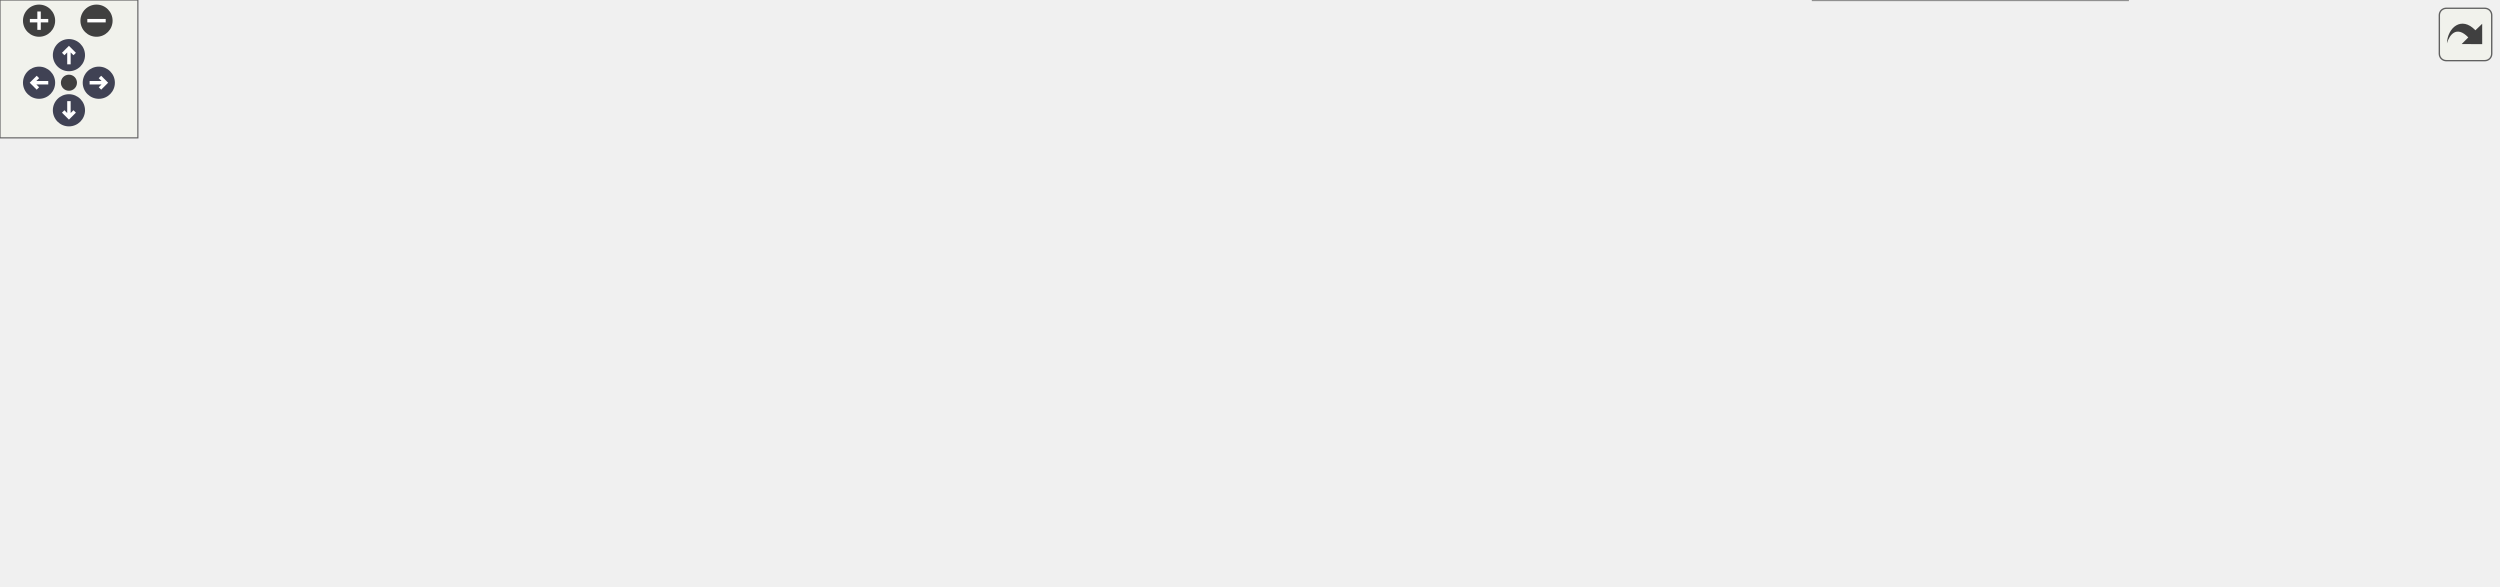
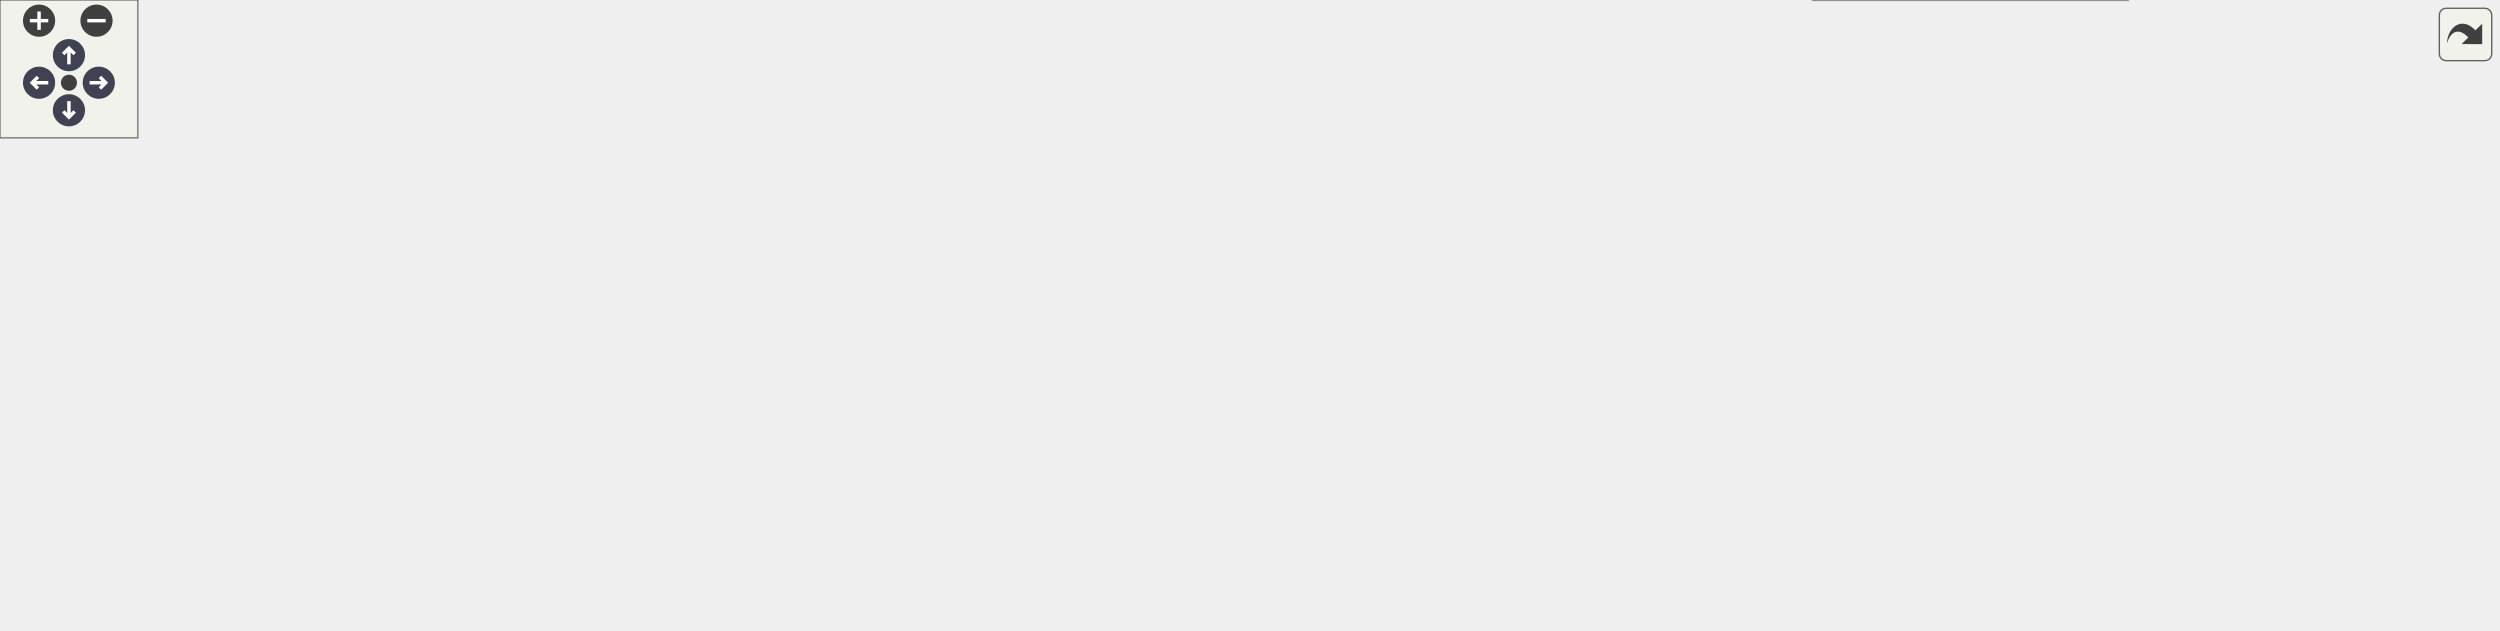
<svg xmlns="http://www.w3.org/2000/svg" xmlns:xlink="http://www.w3.org/1999/xlink" id="main" version="1.1" xml:space="preserve">
  <style type="text/css">
.node, .edge {opacity: 0.7;}
.node.selected, .edge.selected {opacity: 1;}
.edge:hover path { stroke: red; }
.edge:hover polygon { stroke: red; fill: red; }
</style>
  <defs>
    <circle id="rim" cx="0" cy="0" r="7" />
    <circle id="rim2" cx="0" cy="0" r="3.5" />
    <g id="zoomPlus">
      <use xlink:href="#rim" fill="#404040">
        <set attributeName="fill" to="#808080" begin="zoomplus.mouseover" end="zoomplus.mouseout" />
      </use>
      <path d="M-4,0h8M0,-4v8" fill="none" stroke="white" stroke-width="1.5" pointer-events="none" />
    </g>
    <g id="zoomMin">
      <use xlink:href="#rim" fill="#404040">
        <set attributeName="fill" to="#808080" begin="zoomminus.mouseover" end="zoomminus.mouseout" />
      </use>
      <path d="M-4,0h8" fill="none" stroke="white" stroke-width="1.5" pointer-events="none" />
    </g>
    <g id="arrowUp" transform="translate(30 24)">
      <use xlink:href="#rim" />
      <path pointer-events="none" fill="none" stroke="white" stroke-width="1.5" d="M0,-3.0v7 M-2.5,-0.5L0,-3.0L2.5,-0.5" />
    </g>
    <g id="arrowRight" transform="rotate(90) translate(36 -43)">
      <use xlink:href="#rim" />
      <path pointer-events="none" fill="none" stroke="white" stroke-width="1.5" d="M0,-3.0v7 M-2.5,-0.5L0,-3.0L2.5,-0.5" />
    </g>
    <g id="arrowDown" transform="rotate(180) translate(-30 -48)">
      <use xlink:href="#rim" />
      <path pointer-events="none" fill="none" stroke="white" stroke-width="1.5" d="M0,-3.0v7 M-2.5,-0.5L0,-3.0L2.5,-0.5" />
    </g>
    <g id="arrowLeft" transform="rotate(270) translate(-36 17)">
      <use xlink:href="#rim" />
      <path pointer-events="none" fill="none" stroke="white" stroke-width="1.5" d="M0,-3.0v7 M-2.5,-0.5L0,-3.0L2.5,-0.5" />
    </g>
    <g id="resetDef">
      <use xlink:href="#rim2" fill="#404040">
        <set attributeName="fill" to="#808080" begin="reset.mouseover" end="reset.mouseout" />
      </use>
    </g>
  </defs>
  <svg id="graph" class="graph">
    <g id="viewport">
      <g id="Node000001" class="node">
        <g id="a_Node000001">
          <a xlink:title="Convert an integer to its trimmed string representation.">
-             <polygon fill="#999999" stroke="#666666" points="1087,-109 962,-109 962,-90 1087,-90 1087,-109" />
-             <text text-anchor="middle" x="1024.5" y="-97" font-family="Helvetica,sans-Serif" font-size="10.00">m_helper::s_int_to_str</text>
+             <polygon fill="#999999" stroke="#666666" points="1087,-117 962,-117 962,-98 1087,-98 1087,-117" />
+             <text text-anchor="middle" x="1024.5" y="-105" font-family="Helvetica,sans-Serif" font-size="10.00">m_helper::s_int_to_str</text>
          </a>
        </g>
      </g>
      <g id="Node000002" class="node">
        <g id="a_Node000002">
          <a xlink:href="namespacem__checker__common.html#aa61ed4e3ed6f7479b0e5d73e5a621315" target="_top" xlink:title="Verify that the total number of grid cells meets the minimum required by the number of dimensions and...">
-             <polygon fill="white" stroke="#666666" points="921.5,-183.5 793.5,-183.5 793.5,-153.5 921.5,-153.5 921.5,-183.5" />
-             <text text-anchor="start" x="801.5" y="-171.5" font-family="Helvetica,sans-Serif" font-size="10.00">m_checker_common::s</text>
-             <text text-anchor="middle" x="857.5" y="-160.5" font-family="Helvetica,sans-Serif" font-size="10.00">_check_total_cells</text>
+             <polygon fill="white" stroke="#666666" points="921.5,-213.5 793.5,-213.5 793.5,-183.5 921.5,-183.5 921.5,-213.5" />
+             <text text-anchor="start" x="801.5" y="-201.5" font-family="Helvetica,sans-Serif" font-size="10.00">m_checker_common::s</text>
+             <text text-anchor="middle" x="857.5" y="-190.5" font-family="Helvetica,sans-Serif" font-size="10.00">_check_total_cells</text>
          </a>
        </g>
      </g>
      <g id="edge1_Node000001_Node000002" class="edge">
        <g id="a_edge1_Node000001_Node000002">
          <a xlink:title=" ">
-             <path fill="none" stroke="#63b8ff" d="M991.28,-112.97C963.5,-124.59 923.42,-141.35 894.57,-153.42" />
-             <polygon fill="#63b8ff" stroke="#63b8ff" points="992.68,-116.18 1000.56,-109.09 989.98,-109.72 992.68,-116.18" />
+             <path fill="none" stroke="#63b8ff" d="M1003.91,-123.25C984.87,-137.98 954.71,-159.85 926,-174.5 919.69,-177.72 912.84,-180.7 906,-183.38" />
+             <polygon fill="#63b8ff" stroke="#63b8ff" points="1006.12,-125.96 1011.82,-117.03 1001.8,-120.45 1006.12,-125.96" />
          </a>
        </g>
      </g>
      <g id="Node000007" class="node">
        <g id="a_Node000007">
          <a xlink:href="namespacem__data__input.html#af83b04522a4d96faabec6f8142f90e80" target="_top" xlink:title="Helper subroutine to read IB data files.">
-             <polygon fill="white" stroke="#666666" points="918.5,-93.5 796.5,-93.5 796.5,-63.5 918.5,-63.5 918.5,-93.5" />
-             <text text-anchor="start" x="804.5" y="-81.5" font-family="Helvetica,sans-Serif" font-size="10.00">m_data_input::s_read</text>
-             <text text-anchor="middle" x="857.5" y="-70.5" font-family="Helvetica,sans-Serif" font-size="10.00">_ib_data_files</text>
+             <polygon fill="white" stroke="#666666" points="918.5,-165.5 796.5,-165.5 796.5,-135.5 918.5,-135.5 918.5,-165.5" />
+             <text text-anchor="start" x="804.5" y="-153.5" font-family="Helvetica,sans-Serif" font-size="10.00">m_data_input::s_read</text>
+             <text text-anchor="middle" x="857.5" y="-142.5" font-family="Helvetica,sans-Serif" font-size="10.00">_ib_data_files</text>
          </a>
        </g>
      </g>
      <g id="edge6_Node000001_Node000007" class="edge">
        <g id="a_edge6_Node000001_Node000007">
          <a xlink:title=" ">
-             <path fill="none" stroke="#63b8ff" d="M951.57,-90.35C940.56,-88.94 929.29,-87.51 918.57,-86.14" />
-             <polygon fill="#63b8ff" stroke="#63b8ff" points="951.23,-93.83 961.59,-91.62 952.11,-86.89 951.23,-93.83" />
+             <path fill="none" stroke="#63b8ff" d="M977.01,-119.62C958.09,-124.55 936.01,-130.3 916.08,-135.49" />
+             <polygon fill="#63b8ff" stroke="#63b8ff" points="978.09,-122.95 986.88,-117.04 976.32,-116.18 978.09,-122.95" />
          </a>
        </g>
      </g>
      <g id="Node000008" class="node">
        <g id="a_Node000008">
          <a xlink:href="namespacem__data__input.html#a5139fe69b24a1dc0e32b632e9bf5d0ee" target="_top" xlink:title="Helper subroutine to read parallel conservative variable data.">
-             <polygon fill="white" stroke="#666666" points="753,-136.5 599,-136.5 599,-106.5 753,-106.5 753,-136.5" />
-             <text text-anchor="start" x="607" y="-124.5" font-family="Helvetica,sans-Serif" font-size="10.00">m_data_input::s_read</text>
-             <text text-anchor="middle" x="676" y="-113.5" font-family="Helvetica,sans-Serif" font-size="10.00">_parallel_conservative_data</text>
+             <polygon fill="white" stroke="#666666" points="753,-127.5 599,-127.5 599,-97.5 753,-97.5 753,-127.5" />
+             <text text-anchor="start" x="607" y="-115.5" font-family="Helvetica,sans-Serif" font-size="10.00">m_data_input::s_read</text>
+             <text text-anchor="middle" x="676" y="-104.5" font-family="Helvetica,sans-Serif" font-size="10.00">_parallel_conservative_data</text>
          </a>
        </g>
      </g>
      <g id="edge16_Node000001_Node000008" class="edge">
        <g id="a_edge16_Node000001_Node000008">
          <a xlink:title=" ">
-             <path fill="none" stroke="#63b8ff" d="M951.76,-104.05C893.74,-107.74 812.26,-112.91 753.1,-116.67" />
-             <polygon fill="#63b8ff" stroke="#63b8ff" points="952.19,-107.53 961.95,-103.41 951.75,-100.55 952.19,-107.53" />
+             <path fill="none" stroke="#63b8ff" d="M951.76,-108.54C893.74,-109.37 812.26,-110.55 753.1,-111.4" />
+             <polygon fill="#63b8ff" stroke="#63b8ff" points="952,-112.03 961.95,-108.39 951.9,-105.03 952,-112.03" />
+           </a>
+         </g>
+       </g>
+       <g id="Node000009" class="node">
+         <g id="a_Node000009">
+           <a xlink:href="namespacem__data__input.html#a1e9dfd5c6be77bbfa34abb90c77216b4" target="_top" xlink:title="Parallel-read the raw data files present in the corresponding time-step directory and to populate the...">
+             <polygon fill="white" stroke="#666666" points="563,-101.5 441,-101.5 441,-71.5 563,-71.5 563,-101.5" />
+             <text text-anchor="start" x="449" y="-89.5" font-family="Helvetica,sans-Serif" font-size="10.00">m_data_input::s_read</text>
+             <text text-anchor="middle" x="502" y="-78.5" font-family="Helvetica,sans-Serif" font-size="10.00">_parallel_data_files</text>
+           </a>
+         </g>
+       </g>
+       <g id="edge17_Node000001_Node000009" class="edge">
+         <g id="a_edge17_Node000001_Node000009">
+           <a xlink:title=" ">
+             <path fill="none" stroke="#63b8ff" d="M951.54,-101.22C897.07,-96.77 820.39,-91.13 753,-88.5 688.16,-85.97 613.79,-85.71 563.14,-85.93" />
+             <polygon fill="#63b8ff" stroke="#63b8ff" points="951.53,-104.73 961.79,-102.07 952.11,-97.76 951.53,-104.73" />
          </a>
        </g>
      </g>
      <g id="Node000013" class="node">
        <g id="a_Node000013">
          <a xlink:href="namespacem__data__output.html#ac623638b9c9cb66e63a7486c7c55bdb9" target="_top" xlink:title="Read IB state and write a Silo point mesh with per-body scalar fields.">
            <polygon fill="white" stroke="#666666" points="926,-41 789,-41 789,0 926,0 926,-41" />
            <text text-anchor="start" x="797" y="-29" font-family="Helvetica,sans-Serif" font-size="10.00">m_data_output::s_write</text>
            <text text-anchor="start" x="797" y="-18" font-family="Helvetica,sans-Serif" font-size="10.00">_ib_bodies_to_formatted</text>
            <text text-anchor="middle" x="857.5" y="-7" font-family="Helvetica,sans-Serif" font-size="10.00">_database_file</text>
          </a>
        </g>
      </g>
-       <g id="edge17_Node000001_Node000013" class="edge">
-         <g id="a_edge17_Node000001_Node000013">
-           <a xlink:title=" ">
-             <path fill="none" stroke="#63b8ff" d="M994.38,-85.56C968.68,-73.25 930.86,-55.15 901.65,-41.16" />
-             <polygon fill="#63b8ff" stroke="#63b8ff" points="993.07,-88.81 1003.6,-89.97 996.09,-82.5 993.07,-88.81" />
+       <g id="edge18_Node000001_Node000013" class="edge">
+         <g id="a_edge18_Node000001_Node000013">
+           <a xlink:title=" ">
+             <path fill="none" stroke="#63b8ff" d="M996.62,-93.06C977.06,-82.57 949.93,-68.08 926,-55.5 917.12,-50.83 907.56,-45.85 898.52,-41.15" />
+             <polygon fill="#63b8ff" stroke="#63b8ff" points="995.1,-96.21 1005.56,-97.85 998.41,-90.04 995.1,-96.21" />
          </a>
        </g>
      </g>
      <g id="Node000003" class="node">
        <g id="a_Node000003">
          <a xlink:href="namespacem__checker__common.html#ac40f64b38a79ff05c0996b42a13681e3" target="_top" xlink:title="Checks compatibility of parameters in the input file. Used by all three stages.">
-             <polygon fill="white" stroke="#666666" points="743,-187.5 609,-187.5 609,-157.5 743,-157.5 743,-187.5" />
-             <text text-anchor="start" x="617" y="-175.5" font-family="Helvetica,sans-Serif" font-size="10.00">m_checker_common::s</text>
-             <text text-anchor="middle" x="676" y="-164.5" font-family="Helvetica,sans-Serif" font-size="10.00">_check_inputs_common</text>
+             <polygon fill="white" stroke="#666666" points="743,-213.5 609,-213.5 609,-183.5 743,-183.5 743,-213.5" />
+             <text text-anchor="start" x="617" y="-201.5" font-family="Helvetica,sans-Serif" font-size="10.00">m_checker_common::s</text>
+             <text text-anchor="middle" x="676" y="-190.5" font-family="Helvetica,sans-Serif" font-size="10.00">_check_inputs_common</text>
          </a>
        </g>
      </g>
      <g id="edge2_Node000002_Node000003" class="edge">
        <g id="a_edge2_Node000002_Node000003">
          <a xlink:title=" ">
-             <path fill="none" stroke="#63b8ff" d="M783.42,-170.13C770.12,-170.42 756.32,-170.73 743.23,-171.02" />
-             <polygon fill="#63b8ff" stroke="#63b8ff" points="783.55,-173.63 793.47,-169.9 783.39,-166.63 783.55,-173.63" />
+             <path fill="none" stroke="#63b8ff" d="M783.42,-198.5C770.12,-198.5 756.32,-198.5 743.23,-198.5" />
+             <polygon fill="#63b8ff" stroke="#63b8ff" points="783.47,-202 793.47,-198.5 783.47,-195 783.47,-202" />
          </a>
        </g>
      </g>
      <g id="Node000004" class="node">
        <g id="a_Node000004">
          <a xlink:href="namespacem__start__up.html#a045a171a9b44005a0e190f9a99784853" target="_top" xlink:title="Checking that the user inputs make sense, i.e. that the individual choices are compatible with the co...">
-             <polygon fill="white" stroke="#666666" points="560,-189.5 444,-189.5 444,-159.5 560,-159.5 560,-189.5" />
-             <text text-anchor="start" x="452" y="-177.5" font-family="Helvetica,sans-Serif" font-size="10.00">m_start_up::s_check</text>
-             <text text-anchor="middle" x="502" y="-166.5" font-family="Helvetica,sans-Serif" font-size="10.00">_input_file</text>
+             <polygon fill="white" stroke="#666666" points="560,-213.5 444,-213.5 444,-183.5 560,-183.5 560,-213.5" />
+             <text text-anchor="start" x="452" y="-201.5" font-family="Helvetica,sans-Serif" font-size="10.00">m_start_up::s_check</text>
+             <text text-anchor="middle" x="502" y="-190.5" font-family="Helvetica,sans-Serif" font-size="10.00">_input_file</text>
          </a>
        </g>
      </g>
      <g id="edge3_Node000003_Node000004" class="edge">
        <g id="a_edge3_Node000003_Node000004">
          <a xlink:title=" ">
-             <path fill="none" stroke="#63b8ff" d="M598.69,-173.39C585.74,-173.54 572.49,-173.69 560.14,-173.84" />
-             <polygon fill="#63b8ff" stroke="#63b8ff" points="599.03,-176.88 608.99,-173.27 598.95,-169.88 599.03,-176.88" />
+             <path fill="none" stroke="#63b8ff" d="M598.69,-198.5C585.74,-198.5 572.49,-198.5 560.14,-198.5" />
+             <polygon fill="#63b8ff" stroke="#63b8ff" points="598.99,-202 608.99,-198.5 598.99,-195 598.99,-202" />
          </a>
        </g>
      </g>
      <g id="Node000005" class="node">
        <g id="a_Node000005">
          <a xlink:href="namespacem__start__up.html#a43f2e386d1bd2f0f6212f31a97542b96" target="_top" xlink:title="Set up the MPI environment, read and broadcast user inputs, and decompose the computational domain.">
-             <polygon fill="white" stroke="#666666" points="399,-194.5 269,-194.5 269,-164.5 399,-164.5 399,-194.5" />
-             <text text-anchor="start" x="277" y="-182.5" font-family="Helvetica,sans-Serif" font-size="10.00">m_start_up::s_initialize</text>
-             <text text-anchor="middle" x="334" y="-171.5" font-family="Helvetica,sans-Serif" font-size="10.00">_mpi_domain</text>
+             <polygon fill="white" stroke="#666666" points="399,-212.5 269,-212.5 269,-182.5 399,-182.5 399,-212.5" />
+             <text text-anchor="start" x="277" y="-200.5" font-family="Helvetica,sans-Serif" font-size="10.00">m_start_up::s_initialize</text>
+             <text text-anchor="middle" x="334" y="-189.5" font-family="Helvetica,sans-Serif" font-size="10.00">_mpi_domain</text>
          </a>
        </g>
      </g>
      <g id="edge4_Node000004_Node000005" class="edge">
        <g id="a_edge4_Node000004_Node000005">
          <a xlink:title=" ">
-             <path fill="none" stroke="#63b8ff" d="M433.55,-176.53C422.16,-176.87 410.37,-177.23 399.06,-177.57" />
-             <polygon fill="#63b8ff" stroke="#63b8ff" points="433.98,-180.02 443.87,-176.22 433.77,-173.02 433.98,-180.02" />
+             <path fill="none" stroke="#63b8ff" d="M433.55,-198.09C422.16,-198.03 410.37,-197.95 399.06,-197.89" />
+             <polygon fill="#63b8ff" stroke="#63b8ff" points="433.85,-201.6 443.87,-198.16 433.89,-194.6 433.85,-201.6" />
          </a>
        </g>
      </g>
      <g id="Node000006" class="node">
        <g id="a_Node000006">
          <a xlink:href="p__main_8fpp_8f90.html#aeec10ee8e2940c953967da3e374e1579" target="_top" xlink:title="Post-process raw simulation data into formatted database files (Silo-HDF5 or Binary).">
-             <polygon fill="white" stroke="#666666" points="53,-103 0,-103 0,-84 53,-84 53,-103" />
-             <text text-anchor="middle" x="26.5" y="-91" font-family="Helvetica,sans-Serif" font-size="10.00">p_main</text>
+             <polygon fill="white" stroke="#666666" points="53,-119 0,-119 0,-100 53,-100 53,-119" />
+             <text text-anchor="middle" x="26.5" y="-107" font-family="Helvetica,sans-Serif" font-size="10.00">p_main</text>
          </a>
        </g>
      </g>
      <g id="edge5_Node000005_Node000006" class="edge">
        <g id="a_edge5_Node000005_Node000006">
          <a xlink:title=" ">
-             <path fill="none" stroke="#63b8ff" d="M259.11,-163.23C210.37,-151.88 145.36,-135.58 89,-117.5 75.9,-113.3 61.57,-107.76 50.04,-103.07" />
-             <polygon fill="#63b8ff" stroke="#63b8ff" points="258.41,-166.66 268.94,-165.5 259.99,-159.84 258.41,-166.66" />
+             <path fill="none" stroke="#63b8ff" d="M259.14,-180.48C210.41,-168.68 145.4,-151.83 89,-133.5 75.92,-129.25 61.59,-123.71 50.05,-119.02" />
+             <polygon fill="#63b8ff" stroke="#63b8ff" points="258.42,-183.91 268.97,-182.85 260.06,-177.11 258.42,-183.91" />
          </a>
        </g>
      </g>
      <g id="edge7_Node000007_Node000008" class="edge">
        <g id="a_edge7_Node000007_Node000008">
          <a xlink:title=" ">
-             <path fill="none" stroke="#63b8ff" d="M786.3,-95.32C770.99,-98.98 754.88,-102.84 739.87,-106.44" />
-             <polygon fill="#63b8ff" stroke="#63b8ff" points="787.32,-98.67 796.23,-92.94 785.69,-91.86 787.32,-98.67" />
+             <path fill="none" stroke="#63b8ff" d="M786.28,-135.63C773.7,-132.97 760.58,-130.19 747.98,-127.53" />
+             <polygon fill="#63b8ff" stroke="#63b8ff" points="785.72,-139.09 796.23,-137.74 787.17,-132.25 785.72,-139.09" />
          </a>
        </g>
      </g>
      <g id="Node000012" class="node">
        <g id="a_Node000012">
          <a xlink:href="namespacem__data__input.html#a94700a0b549ac60847be9f4f0ab94adf" target="_top" xlink:title="Read the raw data files present in the corresponding time-step directory and to populate the associat...">
-             <polygon fill="white" stroke="#666666" points="563,-90.5 441,-90.5 441,-60.5 563,-60.5 563,-90.5" />
-             <text text-anchor="start" x="449" y="-78.5" font-family="Helvetica,sans-Serif" font-size="10.00">m_data_input::s_read</text>
-             <text text-anchor="middle" x="502" y="-67.5" font-family="Helvetica,sans-Serif" font-size="10.00">_serial_data_files</text>
+             <polygon fill="white" stroke="#666666" points="563,-165.5 441,-165.5 441,-135.5 563,-135.5 563,-165.5" />
+             <text text-anchor="start" x="449" y="-153.5" font-family="Helvetica,sans-Serif" font-size="10.00">m_data_input::s_read</text>
+             <text text-anchor="middle" x="502" y="-142.5" font-family="Helvetica,sans-Serif" font-size="10.00">_serial_data_files</text>
          </a>
        </g>
      </g>
      <g id="edge13_Node000007_Node000012" class="edge">
        <g id="a_edge13_Node000007_Node000012">
          <a xlink:title=" ">
-             <path fill="none" stroke="#63b8ff" d="M785.94,-77.9C720.7,-77.35 624.8,-76.53 563.12,-76.01" />
-             <polygon fill="#63b8ff" stroke="#63b8ff" points="786.1,-81.4 796.13,-77.99 786.16,-74.4 786.1,-81.4" />
-           </a>
-         </g>
-       </g>
-       <g id="Node000009" class="node">
-         <g id="a_Node000009">
-           <a xlink:href="namespacem__data__input.html#a1e9dfd5c6be77bbfa34abb90c77216b4" target="_top" xlink:title="Parallel-read the raw data files present in the corresponding time-step directory and to populate the...">
-             <polygon fill="white" stroke="#666666" points="563,-138.5 441,-138.5 441,-108.5 563,-108.5 563,-138.5" />
-             <text text-anchor="start" x="449" y="-126.5" font-family="Helvetica,sans-Serif" font-size="10.00">m_data_input::s_read</text>
-             <text text-anchor="middle" x="502" y="-115.5" font-family="Helvetica,sans-Serif" font-size="10.00">_parallel_data_files</text>
+             <path fill="none" stroke="#63b8ff" d="M785.94,-150.5C720.7,-150.5 624.8,-150.5 563.12,-150.5" />
+             <polygon fill="#63b8ff" stroke="#63b8ff" points="786.13,-154 796.13,-150.5 786.13,-147 786.13,-154" />
          </a>
        </g>
      </g>
      <g id="edge8_Node000008_Node000009" class="edge">
        <g id="a_edge8_Node000008_Node000009">
          <a xlink:title=" ">
-             <path fill="none" stroke="#63b8ff" d="M588.68,-122.5C580.04,-122.6 571.41,-122.7 563.13,-122.8" />
-             <polygon fill="#63b8ff" stroke="#63b8ff" points="588.85,-126 598.81,-122.39 588.77,-119 588.85,-126" />
+             <path fill="none" stroke="#63b8ff" d="M588.68,-99.45C580.04,-98.15 571.41,-96.84 563.13,-95.59" />
+             <polygon fill="#63b8ff" stroke="#63b8ff" points="588.4,-102.95 598.81,-100.98 589.44,-96.03 588.4,-102.95" />
          </a>
        </g>
      </g>
      <g id="Node000010" class="node">
        <g id="a_Node000010">
          <a xlink:href="namespacem__data__input.html#a5746c07ce2bd024e906a721e6552443f" target="_top" xlink:title="Computation of parameters, allocation procedures, and/or any other tasks needed to properly setup the...">
-             <polygon fill="white" stroke="#666666" points="405,-108.5 263,-108.5 263,-78.5 405,-78.5 405,-108.5" />
-             <text text-anchor="start" x="271" y="-96.5" font-family="Helvetica,sans-Serif" font-size="10.00">m_data_input::s_initialize</text>
-             <text text-anchor="middle" x="334" y="-85.5" font-family="Helvetica,sans-Serif" font-size="10.00">_data_input_module</text>
+             <polygon fill="white" stroke="#666666" points="405,-124.5 263,-124.5 263,-94.5 405,-94.5 405,-124.5" />
+             <text text-anchor="start" x="271" y="-112.5" font-family="Helvetica,sans-Serif" font-size="10.00">m_data_input::s_initialize</text>
+             <text text-anchor="middle" x="334" y="-101.5" font-family="Helvetica,sans-Serif" font-size="10.00">_data_input_module</text>
          </a>
        </g>
      </g>
      <g id="edge9_Node000009_Node000010" class="edge">
        <g id="a_edge9_Node000009_Node000010">
          <a xlink:title=" ">
-             <path fill="none" stroke="#63b8ff" d="M430.5,-110.76C422.13,-109.25 413.58,-107.7 405.21,-106.19" />
-             <polygon fill="#63b8ff" stroke="#63b8ff" points="430.14,-114.25 440.6,-112.58 431.38,-107.36 430.14,-114.25" />
+             <path fill="none" stroke="#63b8ff" d="M430.5,-96.27C422.13,-97.43 413.58,-98.61 405.21,-99.77" />
+             <polygon fill="#63b8ff" stroke="#63b8ff" points="431.18,-99.71 440.6,-94.87 430.21,-92.77 431.18,-99.71" />
          </a>
        </g>
      </g>
      <g id="Node000011" class="node">
        <g id="a_Node000011">
          <a xlink:href="namespacem__start__up.html#aea20fb8945d467b344a487cfe8213d99" target="_top" xlink:title="Initialize all post-process sub-modules, set up I/O pointers, and prepare FFTW plans and MPI communic...">
-             <polygon fill="white" stroke="#666666" points="223,-108.5 93,-108.5 93,-78.5 223,-78.5 223,-108.5" />
-             <text text-anchor="start" x="101" y="-96.5" font-family="Helvetica,sans-Serif" font-size="10.00">m_start_up::s_initialize</text>
-             <text text-anchor="middle" x="158" y="-85.5" font-family="Helvetica,sans-Serif" font-size="10.00">_modules</text>
+             <polygon fill="white" stroke="#666666" points="223,-124.5 93,-124.5 93,-94.5 223,-94.5 223,-124.5" />
+             <text text-anchor="start" x="101" y="-112.5" font-family="Helvetica,sans-Serif" font-size="10.00">m_start_up::s_initialize</text>
+             <text text-anchor="middle" x="158" y="-101.5" font-family="Helvetica,sans-Serif" font-size="10.00">_modules</text>
          </a>
        </g>
      </g>
      <g id="edge12_Node000009_Node000011" class="edge">
        <g id="a_edge12_Node000009_Node000011">
          <a xlink:title=" ">
-             <path fill="none" stroke="#63b8ff" d="M430.41,-125.43C382.91,-125.82 318.97,-124.59 263,-117.5 247.19,-115.5 230.27,-112.13 214.76,-108.54" />
-             <polygon fill="#63b8ff" stroke="#63b8ff" points="430.63,-128.93 440.59,-125.32 430.55,-121.93 430.63,-128.93" />
+             <path fill="none" stroke="#63b8ff" d="M430.45,-81.88C382.97,-79.83 319.03,-79.12 263,-85.5 246.8,-87.35 229.45,-90.76 213.65,-94.44" />
+             <polygon fill="#63b8ff" stroke="#63b8ff" points="430.48,-85.38 440.63,-82.35 430.8,-78.39 430.48,-85.38" />
          </a>
        </g>
      </g>
      <g id="edge10_Node000010_Node000011" class="edge">
        <g id="a_edge10_Node000010_Node000011">
          <a xlink:title=" ">
-             <path fill="none" stroke="#63b8ff" d="M252.74,-93.5C242.86,-93.5 232.85,-93.5 223.25,-93.5" />
-             <polygon fill="#63b8ff" stroke="#63b8ff" points="252.98,-97 262.98,-93.5 252.98,-90 252.98,-97" />
+             <path fill="none" stroke="#63b8ff" d="M252.74,-109.5C242.86,-109.5 232.85,-109.5 223.25,-109.5" />
+             <polygon fill="#63b8ff" stroke="#63b8ff" points="252.98,-113 262.98,-109.5 252.98,-106 252.98,-113" />
          </a>
        </g>
      </g>
      <g id="edge11_Node000011_Node000006" class="edge">
        <g id="a_edge11_Node000011_Node000006">
          <a xlink:title=" ">
-             <path fill="none" stroke="#63b8ff" d="M82.52,-93.5C72.04,-93.5 61.91,-93.5 53.26,-93.5" />
-             <polygon fill="#63b8ff" stroke="#63b8ff" points="82.63,-97 92.63,-93.5 82.63,-90 82.63,-97" />
+             <path fill="none" stroke="#63b8ff" d="M82.52,-109.5C72.04,-109.5 61.91,-109.5 53.26,-109.5" />
+             <polygon fill="#63b8ff" stroke="#63b8ff" points="82.63,-113 92.63,-109.5 82.63,-106 82.63,-113" />
          </a>
        </g>
      </g>
      <g id="edge14_Node000012_Node000010" class="edge">
        <g id="a_edge14_Node000012_Node000010">
          <a xlink:title=" ">
-             <path fill="none" stroke="#63b8ff" d="M430.5,-83.14C422.13,-84.05 413.58,-84.98 405.21,-85.89" />
-             <polygon fill="#63b8ff" stroke="#63b8ff" points="431.04,-86.61 440.6,-82.05 430.28,-79.65 431.04,-86.61" />
+             <path fill="none" stroke="#63b8ff" d="M430.58,-133.11C419.05,-130.26 407.19,-127.33 395.91,-124.54" />
+             <polygon fill="#63b8ff" stroke="#63b8ff" points="430.05,-136.58 440.6,-135.58 431.73,-129.79 430.05,-136.58" />
          </a>
        </g>
      </g>
      <g id="edge15_Node000012_Node000011" class="edge">
        <g id="a_edge15_Node000012_Node000011">
          <a xlink:title=" ">
-             <path fill="none" stroke="#63b8ff" d="M430.46,-68.62C382.99,-65.25 319.05,-63.12 263,-69.5 246.8,-71.35 229.45,-74.76 213.65,-78.44" />
-             <polygon fill="#63b8ff" stroke="#63b8ff" points="430.41,-72.13 440.64,-69.39 430.93,-65.15 430.41,-72.13" />
+             <path fill="none" stroke="#63b8ff" d="M430.37,-148.33C382.86,-146.17 318.91,-141.9 263,-133.5 247.88,-131.23 231.71,-127.93 216.73,-124.5" />
+             <polygon fill="#63b8ff" stroke="#63b8ff" points="430.42,-151.84 440.56,-148.78 430.72,-144.85 430.42,-151.84" />
          </a>
        </g>
      </g>
      <g id="Node000014" class="node">
        <g id="a_Node000014">
          <a xlink:href="namespacem__start__up.html#a1b658dbb130b83de8ace22b3b76d76b3" target="_top" xlink:title="Derive requested flow quantities from primitive variables and write them to the formatted database fi...">
-             <polygon fill="white" stroke="#666666" points="227,-41 89,-41 89,-22 227,-22 227,-41" />
-             <text text-anchor="middle" x="158" y="-29" font-family="Helvetica,sans-Serif" font-size="10.00">m_start_up::s_save_data</text>
-           </a>
-         </g>
-       </g>
-       <g id="edge18_Node000013_Node000014" class="edge">
-         <g id="a_edge18_Node000013_Node000014">
-           <a xlink:title=" ">
-             <path fill="none" stroke="#63b8ff" d="M778.95,-21.72C641.51,-23.89 357.41,-28.37 227.06,-30.43" />
-             <polygon fill="#63b8ff" stroke="#63b8ff" points="779.04,-25.22 788.99,-21.56 778.93,-18.22 779.04,-25.22" />
-           </a>
-         </g>
-       </g>
-       <g id="edge19_Node000014_Node000006" class="edge">
-         <g id="a_edge19_Node000014_Node000006">
-           <a xlink:title=" ">
-             <path fill="none" stroke="#63b8ff" d="M127.89,-45.44C103.46,-57.13 69.2,-73.53 47.69,-83.84" />
-             <polygon fill="#63b8ff" stroke="#63b8ff" points="129.54,-48.53 137.05,-41.05 126.52,-42.21 129.54,-48.53" />
+             <polygon fill="white" stroke="#666666" points="227,-57 89,-57 89,-38 227,-38 227,-57" />
+             <text text-anchor="middle" x="158" y="-45" font-family="Helvetica,sans-Serif" font-size="10.00">m_start_up::s_save_data</text>
+           </a>
+         </g>
+       </g>
+       <g id="edge19_Node000013_Node000014" class="edge">
+         <g id="a_edge19_Node000013_Node000014">
+           <a xlink:title=" ">
+             <path fill="none" stroke="#63b8ff" d="M778.95,-23.5C641.51,-28.82 357.41,-39.82 227.06,-44.87" />
+             <polygon fill="#63b8ff" stroke="#63b8ff" points="779.13,-27 788.99,-23.11 778.86,-20 779.13,-27" />
+           </a>
+         </g>
+       </g>
+       <g id="edge20_Node000014_Node000006" class="edge">
+         <g id="a_edge20_Node000014_Node000006">
+           <a xlink:title=" ">
+             <path fill="none" stroke="#63b8ff" d="M127.89,-61.44C103.46,-73.13 69.2,-89.53 47.69,-99.84" />
+             <polygon fill="#63b8ff" stroke="#63b8ff" points="129.54,-64.53 137.05,-57.05 126.52,-58.21 129.54,-64.53" />
          </a>
        </g>
      </g>
    </g>
  </svg>
  <g id="navigator" transform="translate(0 0)" fill="#404254">
    <rect fill="#f2f5e9" fill-opacity="0.5" stroke="#606060" stroke-width=".5" x="0" y="0" width="60" height="60" />
    <use id="zoomplus" xlink:href="#zoomPlus" x="17" y="9" />
    <use id="zoomminus" xlink:href="#zoomMin" x="42" y="9" />
    <use id="reset" xlink:href="#resetDef" x="30" y="36" />
    <use id="arrowup" xlink:href="#arrowUp" x="0" y="0" />
    <use id="arrowright" xlink:href="#arrowRight" x="0" y="0" />
    <use id="arrowdown" xlink:href="#arrowDown" x="0" y="0" />
    <use id="arrowleft" xlink:href="#arrowLeft" x="0" y="0" />
  </g>
  <svg viewBox="0 0 15 15" width="100%" height="30px" preserveAspectRatio="xMaxYMin meet">
    <g id="arrow_out" transform="scale(0.3 0.3)">
      <a xlink:href="namespacem__helper_afd343d70a36c65cb7be86a183aa594ac_icgraph_org.svg" target="_base">
        <rect id="button" ry="5" rx="5" y="6" x="6" height="38" width="38" fill="#f2f5e9" fill-opacity="0.5" stroke="#606060" stroke-width="1.0" />
        <path id="arrow" d="M 11.5,31.437 C 11.94,20.098 22.043,11.323 32.159,21.979 L 37.069,17.246 C 37.069,17.246 37.088,32 37.088,32 L 22.16,31.978 C 22.16,31.978 26.998,27.14 26.998,27.14 C 18.529,18.264 13.292,25.23 11.5,31.437 z" style="fill:#404040;" />
      </a>
    </g>
  </svg>
  <style type="text/css">

[data-mouse-over-selected='false'] { opacity: 0.7; }
[data-mouse-over-selected='true']  { opacity: 1.0; }

</style>
</svg>
